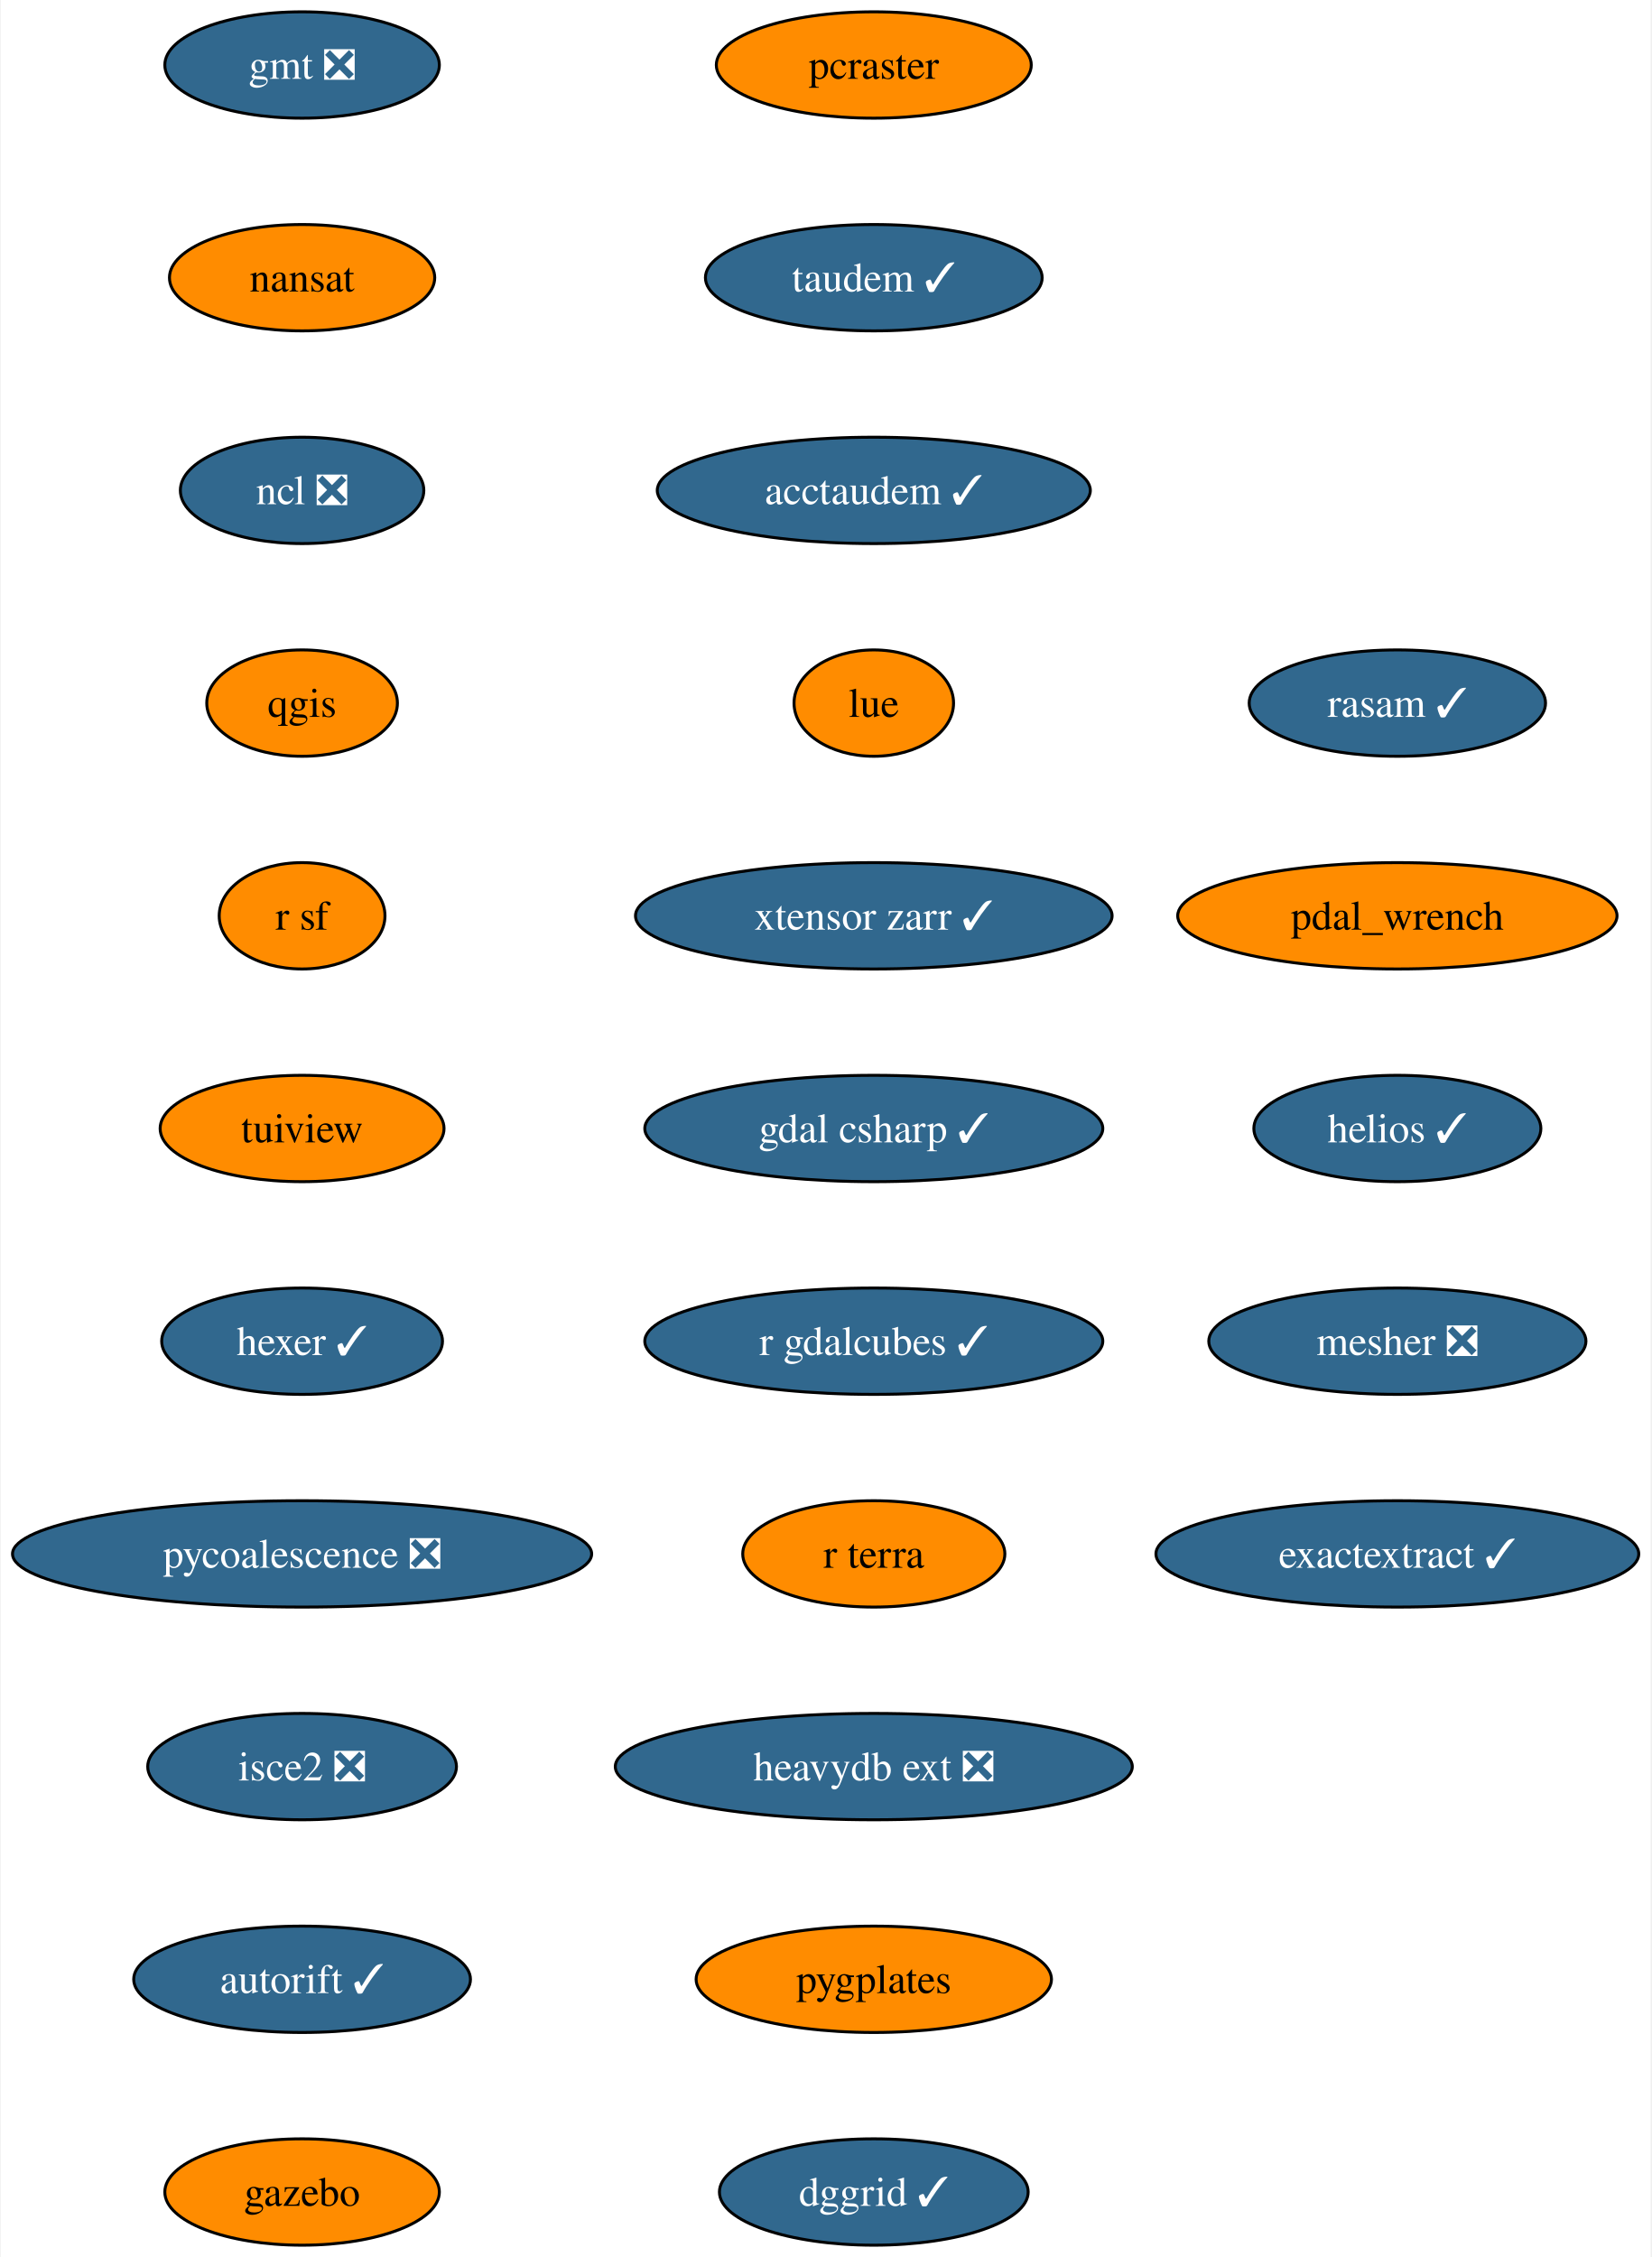
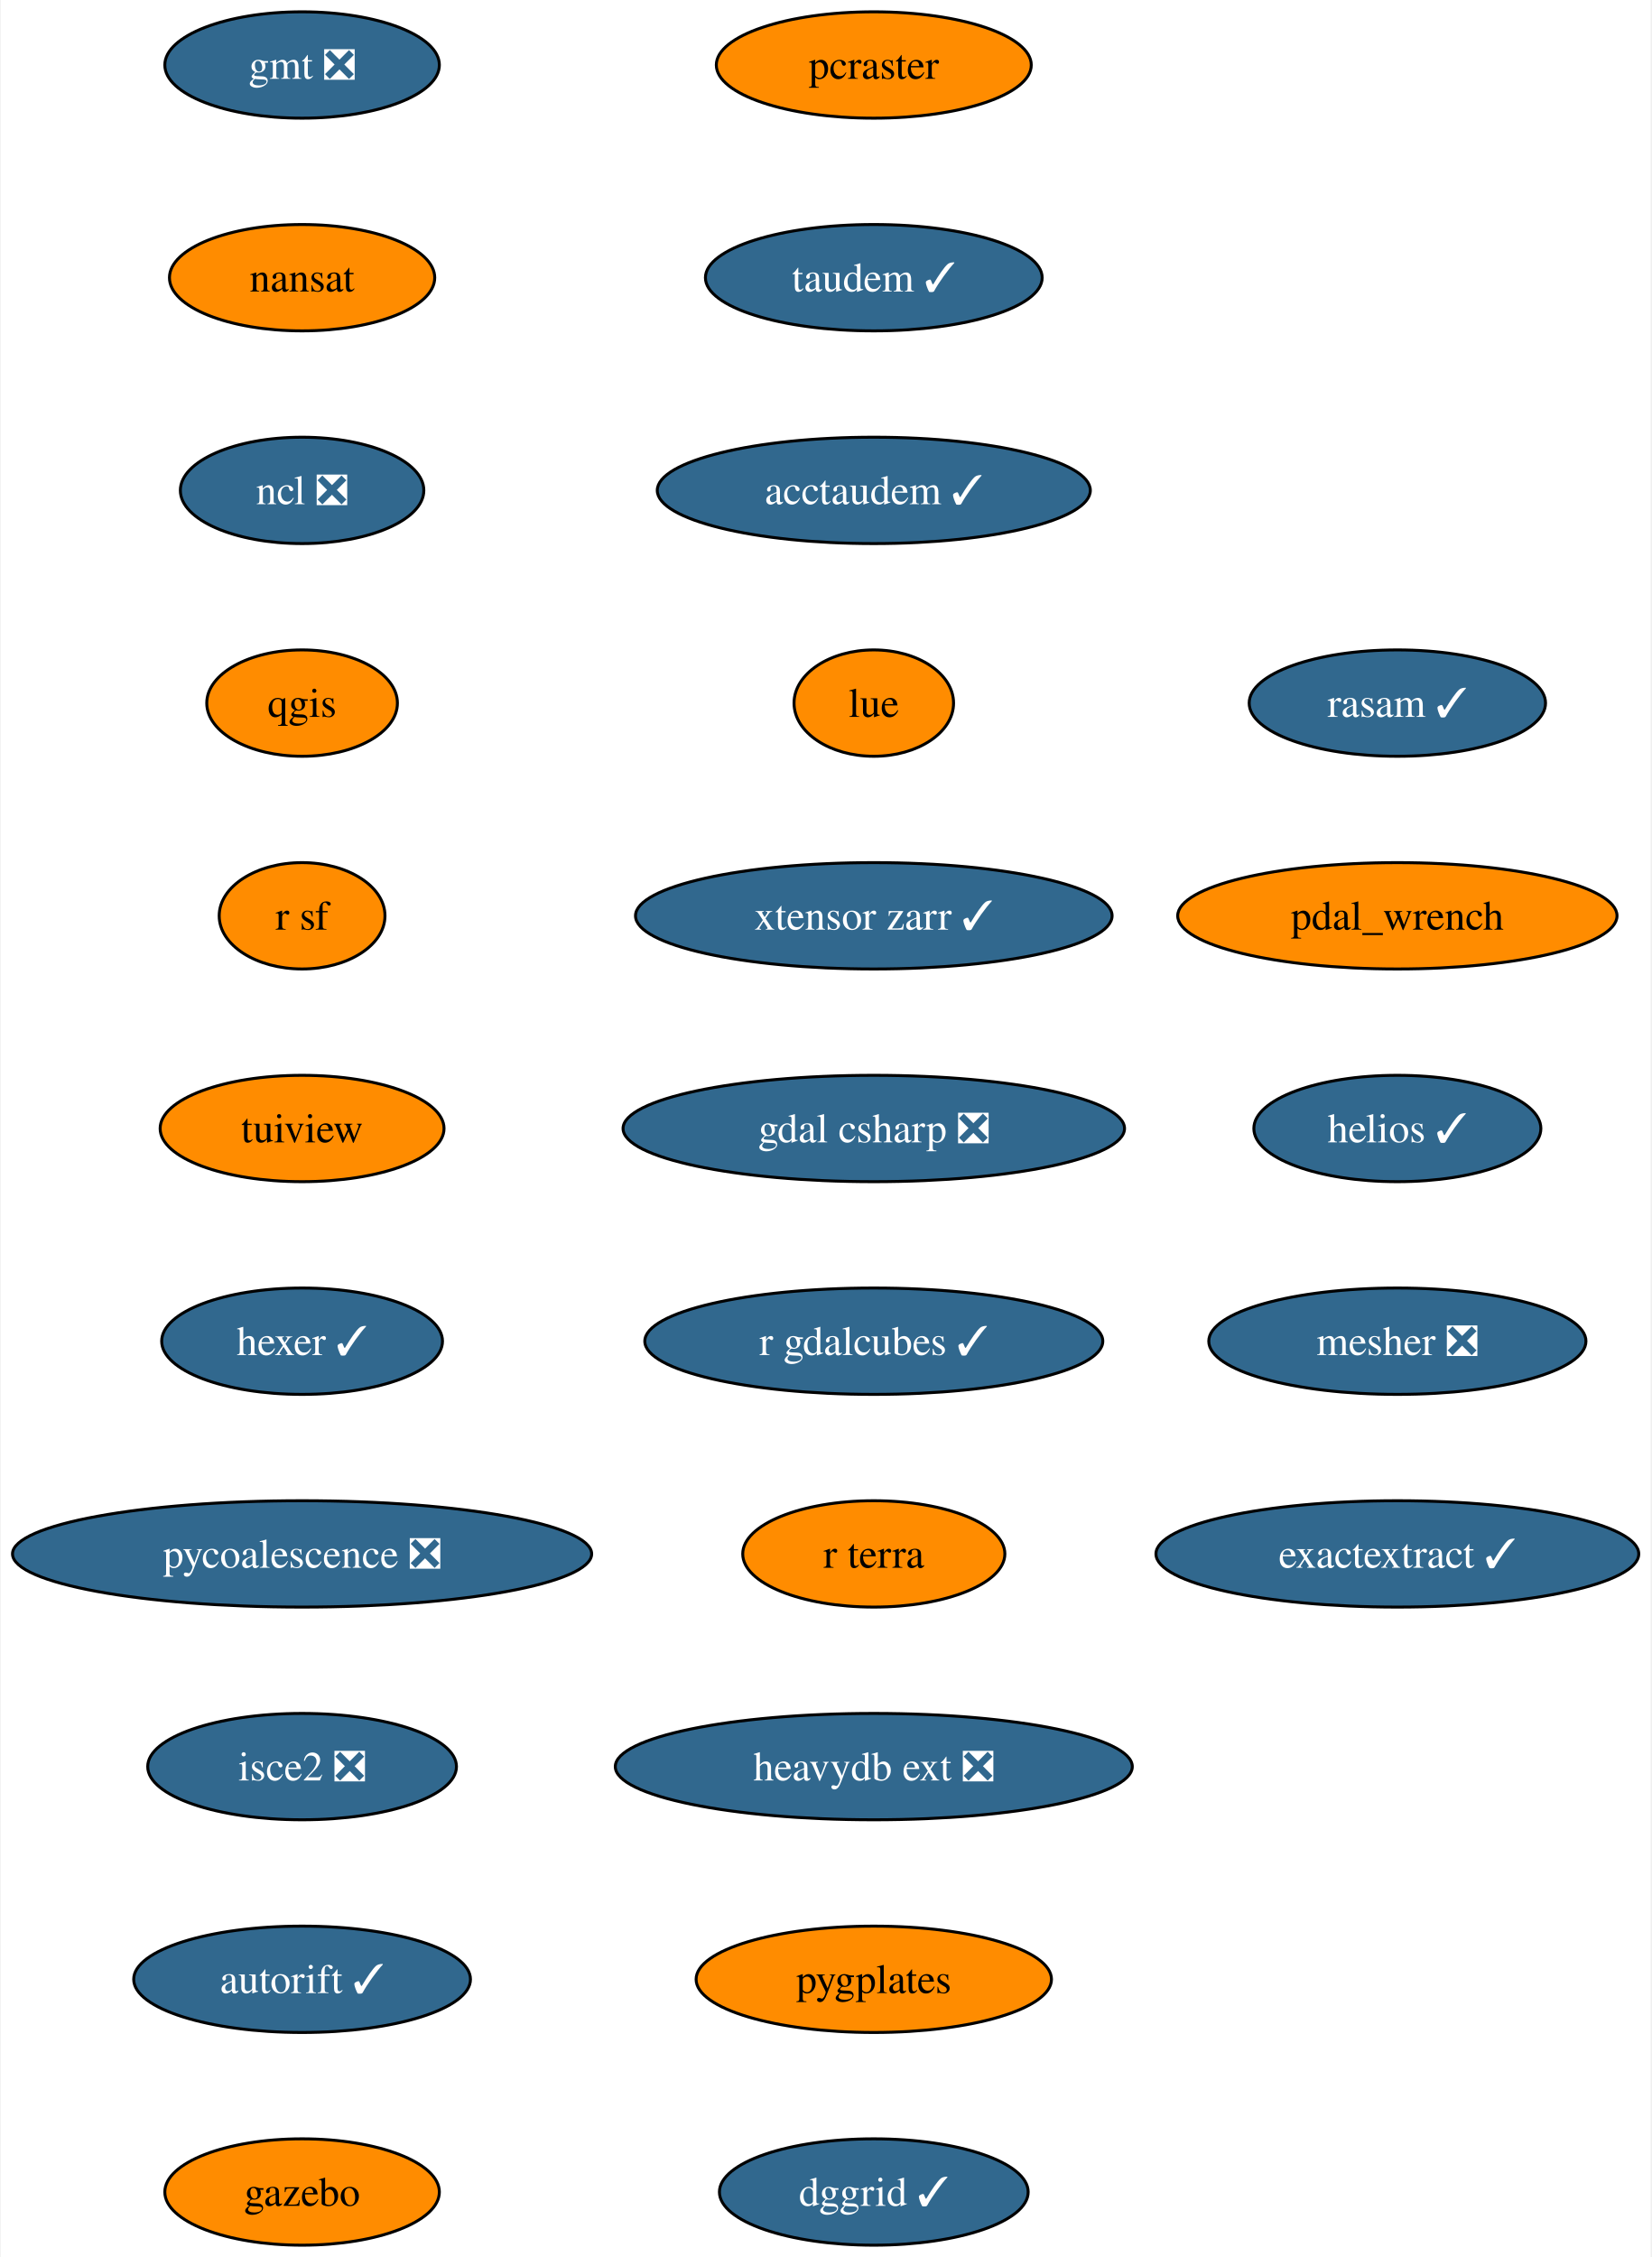
<svg xmlns="http://www.w3.org/2000/svg" xmlns:xlink="http://www.w3.org/1999/xlink" width="559pt" height="764pt" viewBox="0.00 0.00 558.53 764.00">
  <g id="graph0" class="graph" transform="scale(1 1) rotate(0) translate(4 760)">
    <polygon fill="white" stroke="none" points="-4,4 -4,-760 554.53,-760 554.53,4 -4,4" />
    <g id="node1" class="node">
      <g id="a_node1">
        <a xlink:href="https://github.com/conda-forge/gmt-feedstock/pull/302" xlink:title="gmt ❎">
          <ellipse fill="#31688e" stroke="black" cx="98.03" cy="-738" rx="46.47" ry="18" />
          <text text-anchor="middle" x="98.03" y="-733.33" font-family="Times,serif" font-size="14.00" fill="white">gmt ❎</text>
        </a>
      </g>
    </g>
    <g id="node2" class="node">
      <g id="a_node2">
        <a xlink:href="https://github.com/conda-forge/nansat-feedstock" xlink:title="nansat">
          <ellipse fill="#ff8c00" stroke="black" cx="98.03" cy="-666" rx="44.9" ry="18" />
          <text text-anchor="middle" x="98.03" y="-661.33" font-family="Times,serif" font-size="14.00">nansat</text>
        </a>
      </g>
    </g>
    <g id="node3" class="node">
      <g id="a_node3">
        <a xlink:href="https://github.com/conda-forge/ncl-feedstock/pull/158" xlink:title="ncl ❎">
          <ellipse fill="#31688e" stroke="black" cx="98.03" cy="-594" rx="41.21" ry="18" />
          <text text-anchor="middle" x="98.03" y="-589.33" font-family="Times,serif" font-size="14.00" fill="white">ncl ❎</text>
        </a>
      </g>
    </g>
    <g id="node4" class="node">
      <g id="a_node4">
        <a xlink:href="https://github.com/conda-forge/qgis-feedstock" xlink:title="qgis">
          <ellipse fill="#ff8c00" stroke="black" cx="98.03" cy="-522" rx="32.27" ry="18" />
          <text text-anchor="middle" x="98.03" y="-517.33" font-family="Times,serif" font-size="14.00">qgis</text>
        </a>
      </g>
    </g>
    <g id="node5" class="node">
      <g id="a_node5">
        <a xlink:href="https://github.com/conda-forge/r-sf-feedstock" xlink:title="r sf">
          <ellipse fill="#ff8c00" stroke="black" cx="98.03" cy="-450" rx="28.06" ry="18" />
          <text text-anchor="middle" x="98.03" y="-445.32" font-family="Times,serif" font-size="14.00">r sf</text>
        </a>
      </g>
    </g>
    <g id="node6" class="node">
      <g id="a_node6">
        <a xlink:href="https://github.com/conda-forge/tuiview-feedstock" xlink:title="tuiview">
          <ellipse fill="#ff8c00" stroke="black" cx="98.03" cy="-378" rx="48.05" ry="18" />
          <text text-anchor="middle" x="98.03" y="-373.32" font-family="Times,serif" font-size="14.00">tuiview</text>
        </a>
      </g>
    </g>
    <g id="node7" class="node">
      <g id="a_node7">
        <a xlink:href="https://github.com/conda-forge/hexer-feedstock/pull/15" xlink:title="hexer ✓">
          <ellipse fill="#31688e" stroke="black" cx="98.03" cy="-306" rx="47.53" ry="18" />
          <text text-anchor="middle" x="98.03" y="-301.32" font-family="Times,serif" font-size="14.00" fill="white">hexer ✓</text>
        </a>
      </g>
    </g>
    <g id="node8" class="node">
      <g id="a_node8">
        <a xlink:href="https://github.com/conda-forge/pycoalescence-feedstock/pull/62" xlink:title="pycoalescence ❎">
          <ellipse fill="#31688e" stroke="black" cx="98.03" cy="-234" rx="98.03" ry="18" />
          <text text-anchor="middle" x="98.03" y="-229.32" font-family="Times,serif" font-size="14.00" fill="white">pycoalescence ❎</text>
        </a>
      </g>
    </g>
    <g id="node9" class="node">
      <g id="a_node9">
        <a xlink:href="https://github.com/conda-forge/isce2-feedstock/pull/70" xlink:title="isce2 ❎">
          <ellipse fill="#31688e" stroke="black" cx="98.03" cy="-162" rx="52.26" ry="18" />
          <text text-anchor="middle" x="98.03" y="-157.32" font-family="Times,serif" font-size="14.00" fill="white">isce2 ❎</text>
        </a>
      </g>
    </g>
    <g id="node10" class="node">
      <g id="a_node10">
        <a xlink:href="https://github.com/conda-forge/autorift-feedstock/pull/50" xlink:title="autorift ✓">
          <ellipse fill="#31688e" stroke="black" cx="98.03" cy="-90" rx="57" ry="18" />
          <text text-anchor="middle" x="98.03" y="-85.33" font-family="Times,serif" font-size="14.00" fill="white">autorift ✓</text>
        </a>
      </g>
    </g>
    <g id="node11" class="node">
      <g id="a_node11">
        <a xlink:href="https://github.com/conda-forge/gazebo-feedstock" xlink:title="gazebo">
          <ellipse fill="#ff8c00" stroke="black" cx="98.03" cy="-18" rx="46.47" ry="18" />
          <text text-anchor="middle" x="98.03" y="-13.32" font-family="Times,serif" font-size="14.00">gazebo</text>
        </a>
      </g>
    </g>
    <g id="node12" class="node">
      <g id="a_node12">
        <a xlink:href="https://github.com/conda-forge/pcraster-feedstock" xlink:title="pcraster">
          <ellipse fill="#ff8c00" stroke="black" cx="291.57" cy="-738" rx="53.31" ry="18" />
          <text text-anchor="middle" x="291.57" y="-733.33" font-family="Times,serif" font-size="14.00">pcraster</text>
        </a>
      </g>
    </g>
    <g id="node13" class="node">
      <g id="a_node13">
        <a xlink:href="https://github.com/conda-forge/taudem-feedstock/pull/19" xlink:title="taudem ✓">
          <ellipse fill="#31688e" stroke="black" cx="291.57" cy="-666" rx="57" ry="18" />
          <text text-anchor="middle" x="291.57" y="-661.33" font-family="Times,serif" font-size="14.00" fill="white">taudem ✓</text>
        </a>
      </g>
    </g>
    <g id="node14" class="node">
      <g id="a_node14">
        <a xlink:href="https://github.com/conda-forge/acctaudem-feedstock/pull/14" xlink:title="acctaudem ✓">
          <ellipse fill="#31688e" stroke="black" cx="291.57" cy="-594" rx="73.3" ry="18" />
          <text text-anchor="middle" x="291.57" y="-589.33" font-family="Times,serif" font-size="14.00" fill="white">acctaudem ✓</text>
        </a>
      </g>
    </g>
    <g id="node15" class="node">
      <g id="a_node15">
        <a xlink:href="https://github.com/conda-forge/lue-feedstock" xlink:title="lue">
          <ellipse fill="#ff8c00" stroke="black" cx="291.57" cy="-522" rx="27" ry="18" />
          <text text-anchor="middle" x="291.57" y="-517.33" font-family="Times,serif" font-size="14.00">lue</text>
        </a>
      </g>
    </g>
    <g id="node16" class="node">
      <g id="a_node16">
        <a xlink:href="https://github.com/conda-forge/xtensor-zarr-feedstock/pull/15" xlink:title="xtensor zarr ✓">
          <ellipse fill="#31688e" stroke="black" cx="291.57" cy="-450" rx="80.67" ry="18" />
          <text text-anchor="middle" x="291.57" y="-445.32" font-family="Times,serif" font-size="14.00" fill="white">xtensor zarr ✓</text>
        </a>
      </g>
    </g>
    <g id="node17" class="node">
      <g id="a_node17">
-         <a xlink:href="https://github.com/conda-forge/gdal-csharp-feedstock/pull/23" xlink:title="gdal csharp ✓">
-           <ellipse fill="#31688e" stroke="black" cx="291.57" cy="-378" rx="77.52" ry="18" />
-           <text text-anchor="middle" x="291.57" y="-373.32" font-family="Times,serif" font-size="14.00" fill="white">gdal csharp ✓</text>
+         <a xlink:href="https://github.com/conda-forge/gdal-csharp-feedstock/pull/23" xlink:title="gdal csharp ❎">
+           <ellipse fill="#31688e" stroke="black" cx="291.57" cy="-378" rx="84.88" ry="18" />
+           <text text-anchor="middle" x="291.57" y="-373.32" font-family="Times,serif" font-size="14.00" fill="white">gdal csharp ❎</text>
        </a>
      </g>
    </g>
    <g id="node18" class="node">
      <g id="a_node18">
        <a xlink:href="https://github.com/conda-forge/r-gdalcubes-feedstock/pull/66" xlink:title="r gdalcubes ✓">
          <ellipse fill="#31688e" stroke="black" cx="291.57" cy="-306" rx="77.52" ry="18" />
          <text text-anchor="middle" x="291.57" y="-301.32" font-family="Times,serif" font-size="14.00" fill="white">r gdalcubes ✓</text>
        </a>
      </g>
    </g>
    <g id="node19" class="node">
      <g id="a_node19">
        <a xlink:href="https://github.com/conda-forge/r-terra-feedstock" xlink:title="r terra">
          <ellipse fill="#ff8c00" stroke="black" cx="291.57" cy="-234" rx="44.37" ry="18" />
          <text text-anchor="middle" x="291.57" y="-229.32" font-family="Times,serif" font-size="14.00">r terra</text>
        </a>
      </g>
    </g>
    <g id="node20" class="node">
      <g id="a_node20">
        <a xlink:href="https://github.com/conda-forge/heavydb-ext-feedstock/pull/82" xlink:title="heavydb ext ❎">
          <ellipse fill="#31688e" stroke="black" cx="291.57" cy="-162" rx="87.51" ry="18" />
          <text text-anchor="middle" x="291.57" y="-157.32" font-family="Times,serif" font-size="14.00" fill="white">heavydb ext ❎</text>
        </a>
      </g>
    </g>
    <g id="node21" class="node">
      <g id="a_node21">
        <a xlink:href="https://github.com/conda-forge/pygplates-feedstock" xlink:title="pygplates">
          <ellipse fill="#ff8c00" stroke="black" cx="291.57" cy="-90" rx="60.15" ry="18" />
          <text text-anchor="middle" x="291.57" y="-85.33" font-family="Times,serif" font-size="14.00">pygplates</text>
        </a>
      </g>
    </g>
    <g id="node22" class="node">
      <g id="a_node22">
        <a xlink:href="https://github.com/conda-forge/dggrid-feedstock/pull/16" xlink:title="dggrid ✓">
          <ellipse fill="#31688e" stroke="black" cx="291.57" cy="-18" rx="52.26" ry="18" />
          <text text-anchor="middle" x="291.57" y="-13.32" font-family="Times,serif" font-size="14.00" fill="white">dggrid ✓</text>
        </a>
      </g>
    </g>
    <g id="node23" class="node">
      <g id="a_node23">
        <a xlink:href="https://github.com/conda-forge/rasam-feedstock/pull/3" xlink:title="rasam ✓">
          <ellipse fill="#31688e" stroke="black" cx="468.81" cy="-522" rx="50.16" ry="18" />
          <text text-anchor="middle" x="468.81" y="-517.33" font-family="Times,serif" font-size="14.00" fill="white">rasam ✓</text>
        </a>
      </g>
    </g>
    <g id="node24" class="node">
      <g id="a_node24">
        <a xlink:href="https://github.com/conda-forge/pdal_wrench-feedstock" xlink:title="pdal_wrench">
          <ellipse fill="#ff8c00" stroke="black" cx="468.81" cy="-450" rx="74.36" ry="18" />
          <text text-anchor="middle" x="468.81" y="-445.32" font-family="Times,serif" font-size="14.00">pdal_wrench</text>
        </a>
      </g>
    </g>
    <g id="node25" class="node">
      <g id="a_node25">
        <a xlink:href="https://github.com/conda-forge/helios-feedstock/pull/14" xlink:title="helios ✓">
          <ellipse fill="#31688e" stroke="black" cx="468.81" cy="-378" rx="48.58" ry="18" />
          <text text-anchor="middle" x="468.81" y="-373.32" font-family="Times,serif" font-size="14.00" fill="white">helios ✓</text>
        </a>
      </g>
    </g>
    <g id="node26" class="node">
      <g id="a_node26">
        <a xlink:href="https://github.com/conda-forge/mesher-feedstock/pull/9" xlink:title="mesher ❎">
          <ellipse fill="#31688e" stroke="black" cx="468.81" cy="-306" rx="63.84" ry="18" />
          <text text-anchor="middle" x="468.81" y="-301.32" font-family="Times,serif" font-size="14.00" fill="white">mesher ❎</text>
        </a>
      </g>
    </g>
    <g id="node27" class="node">
      <g id="a_node27">
        <a xlink:href="https://github.com/conda-forge/exactextract-feedstock/pull/19" xlink:title="exactextract ✓">
          <ellipse fill="#31688e" stroke="black" cx="468.81" cy="-234" rx="81.72" ry="18" />
          <text text-anchor="middle" x="468.81" y="-229.32" font-family="Times,serif" font-size="14.00" fill="white">exactextract ✓</text>
        </a>
      </g>
    </g>
  </g>
</svg>
